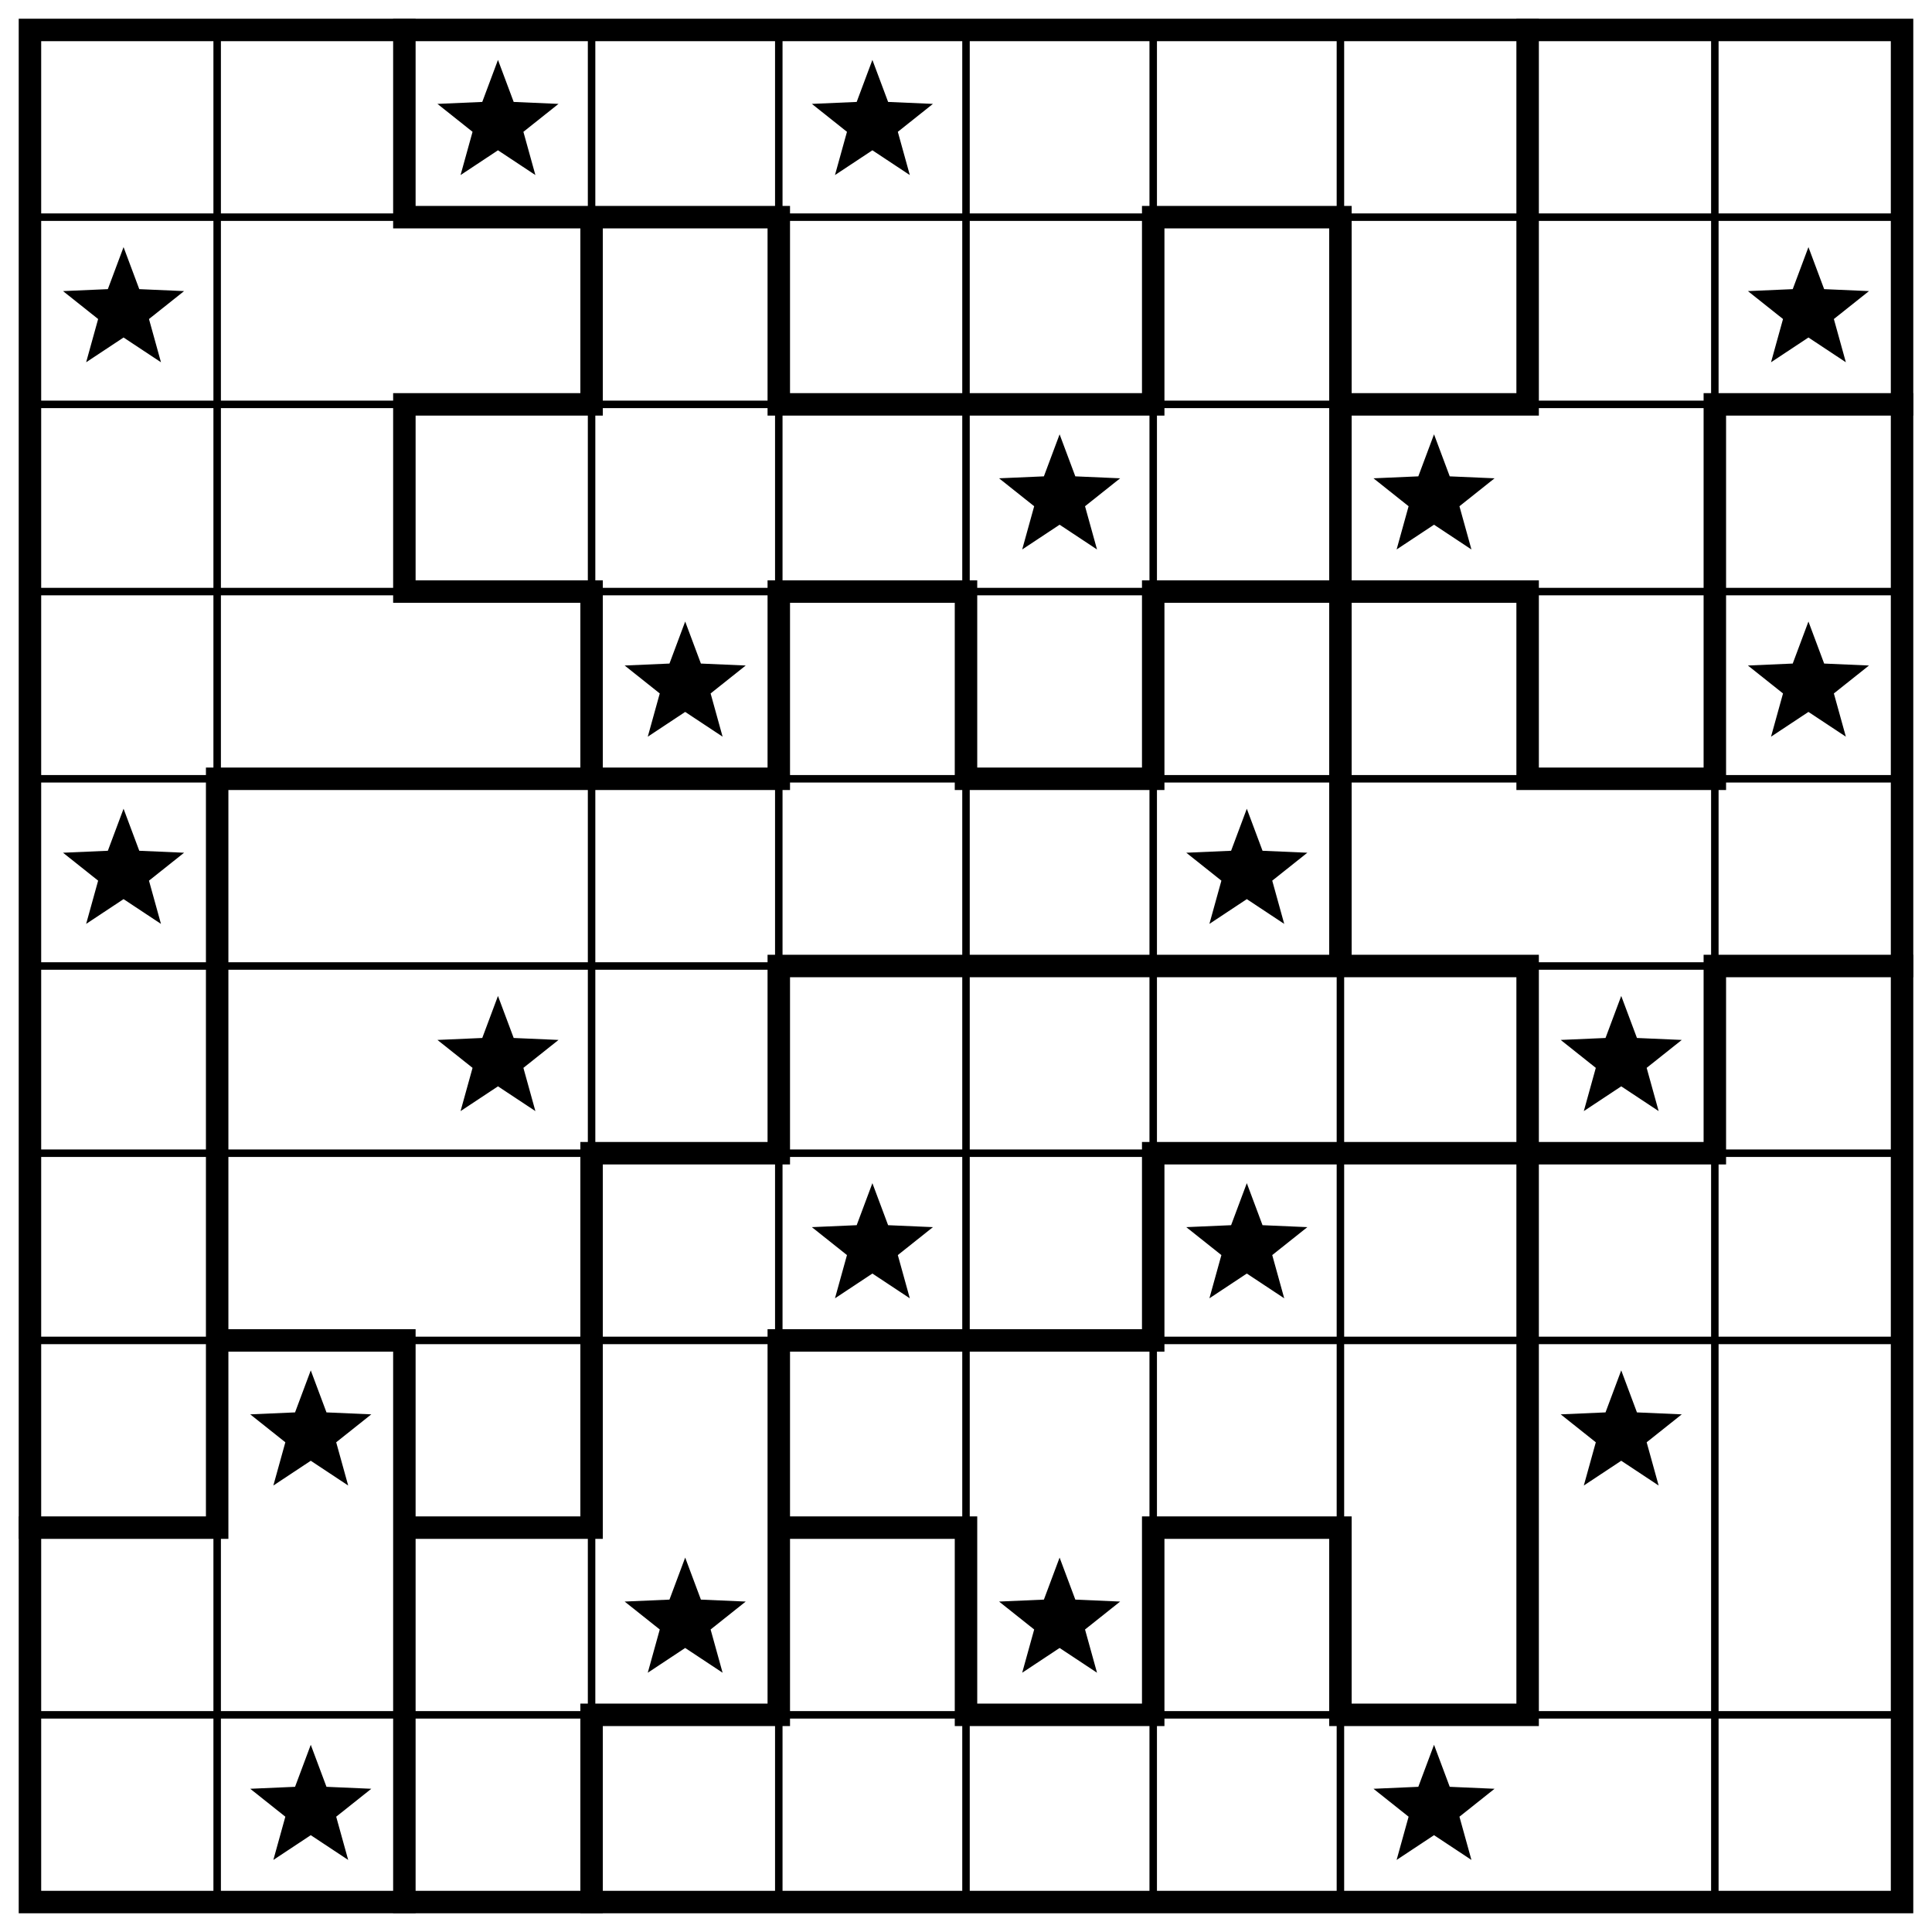
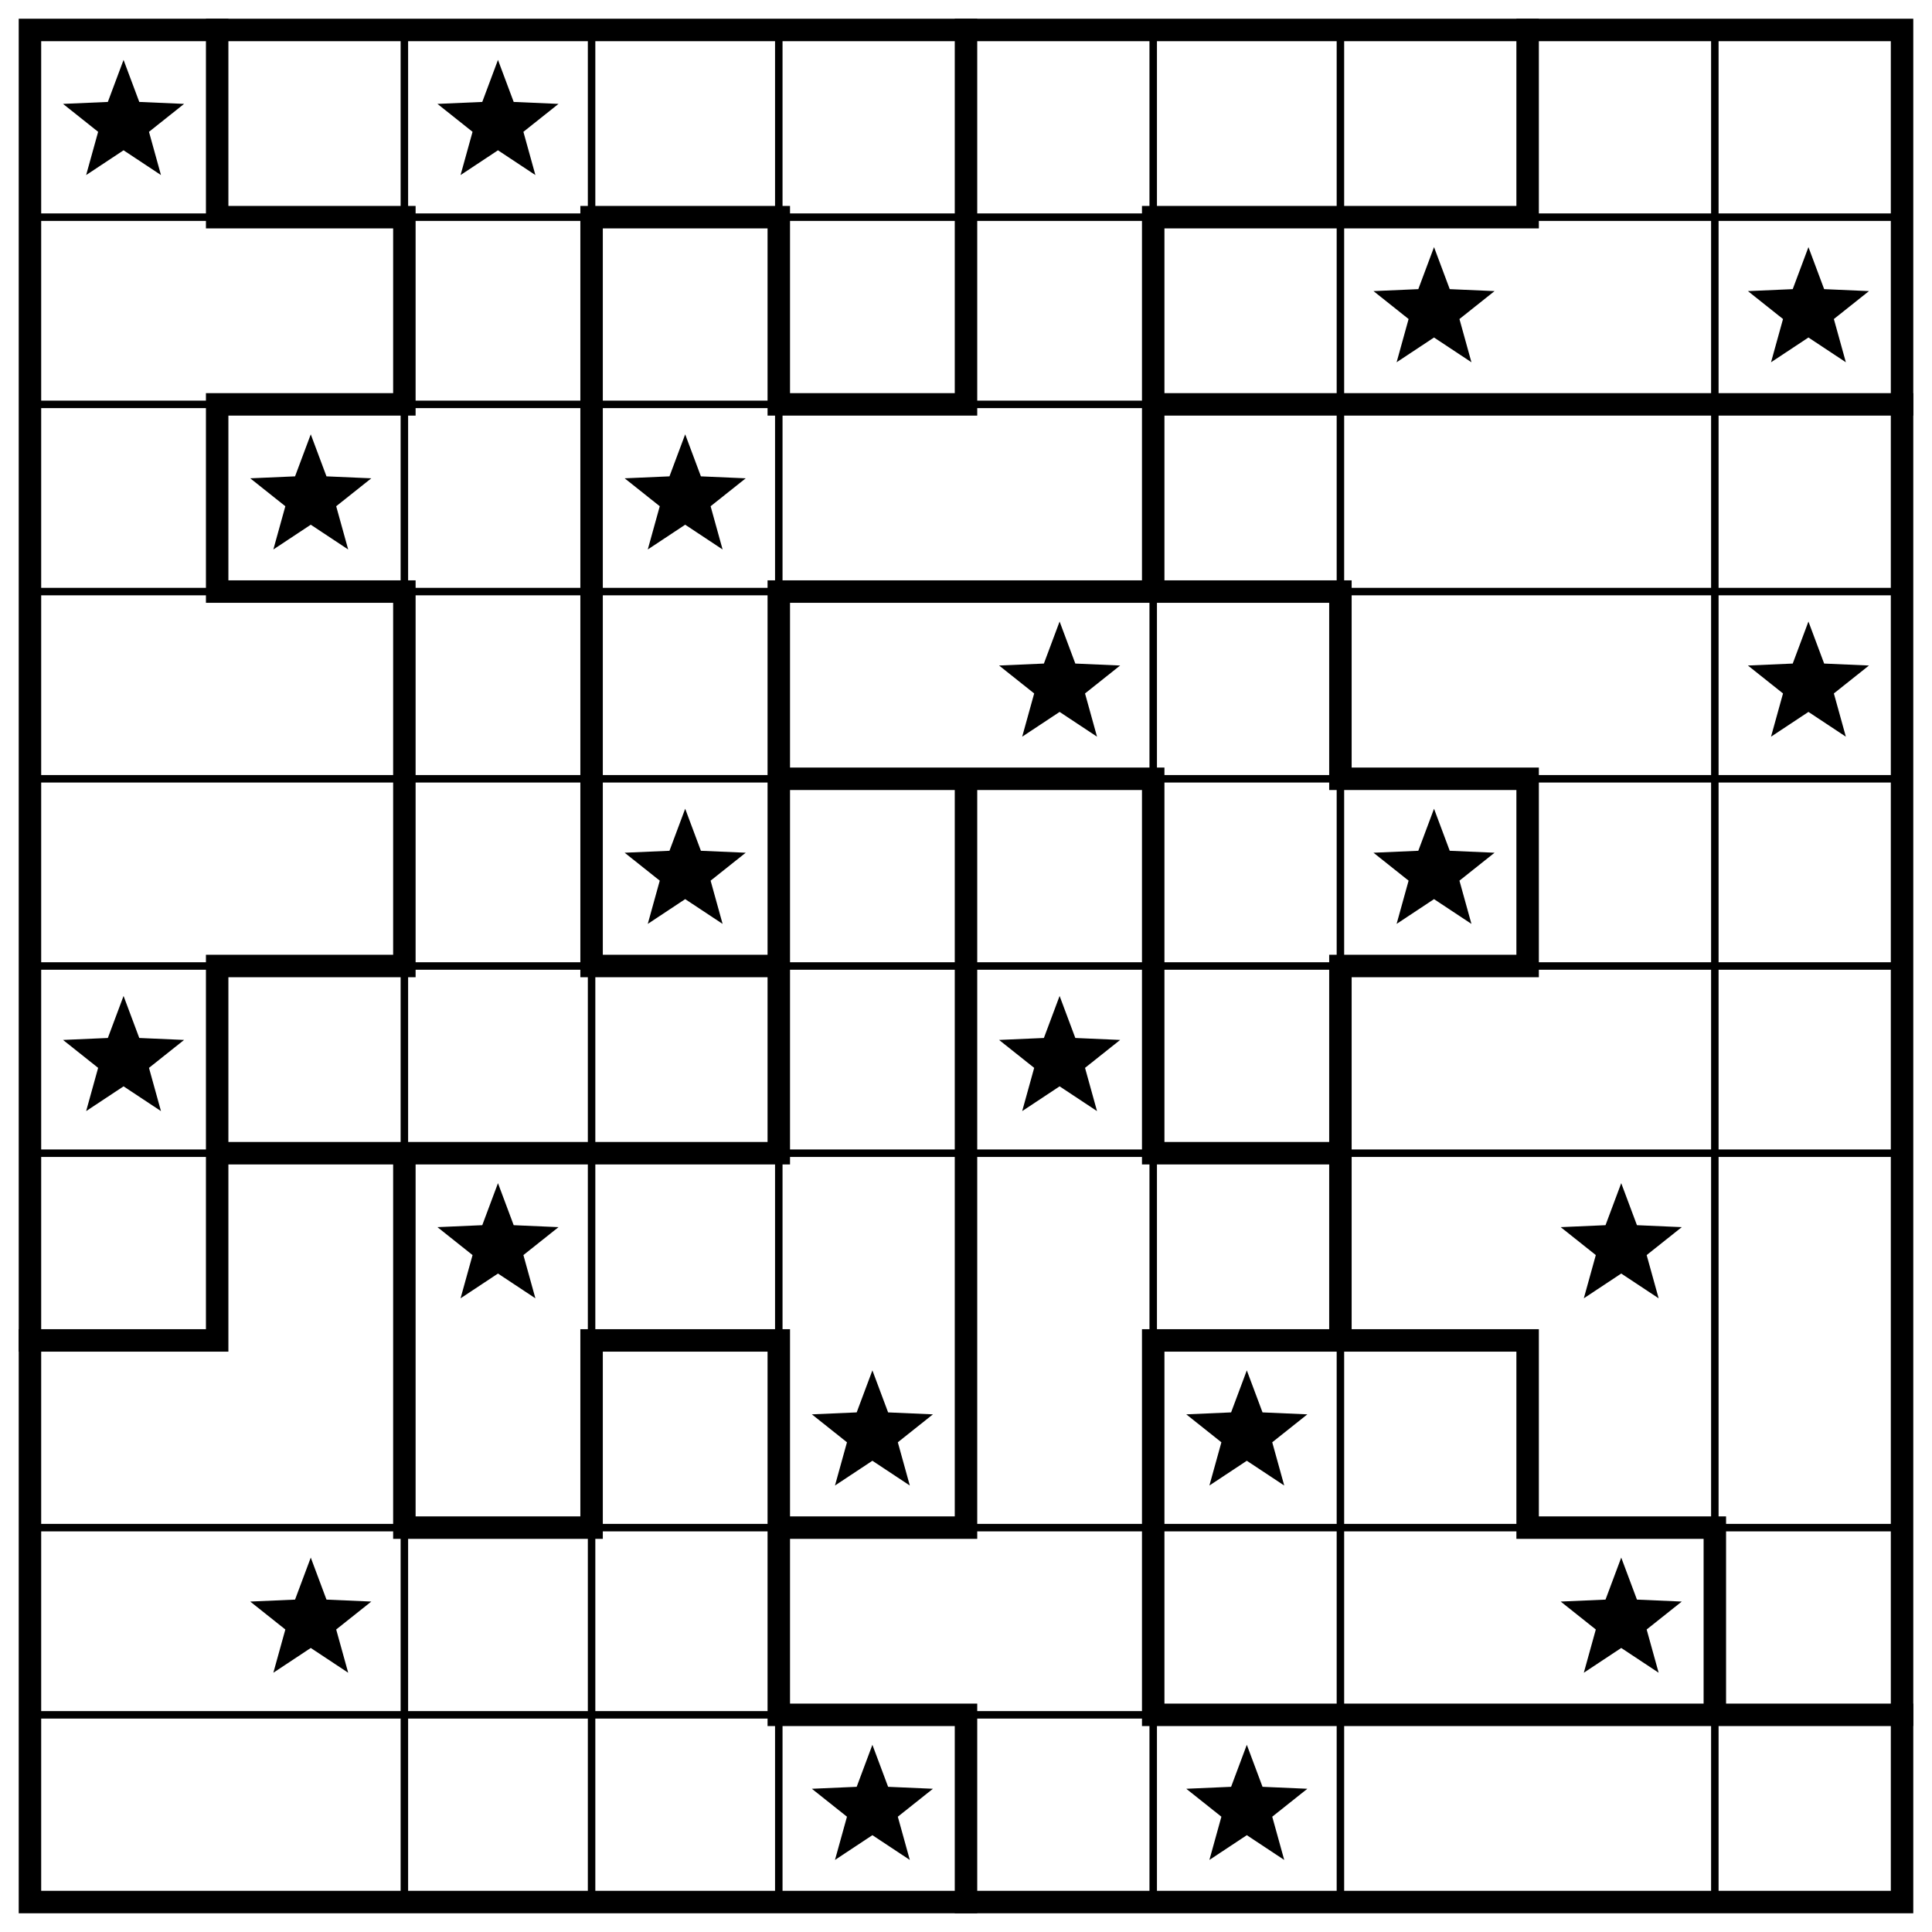
<svg xmlns="http://www.w3.org/2000/svg" class="p" viewBox="0 0 1032 1032" preserveAspectRatio="xMidYMid meet" shape-rendering="geometricPrecision">
-   <path d="M16 116H1016M16 216H1016M16 316H1016M16 416H1016M16 516H1016M16 616H1016M16 716H1016M16 916H1016M116 16V1016M316 16V1016M416 16V1016M516 16V1016M616 16V1016M716 16V1016M916 16V1016" fill="none" stroke="#000" stroke-width="4" stroke-linecap="square" />
-   <path d="M216 116H416M616 116H716M216 216H316M416 216H616M716 216H816M916 216H1016M216 316H316M416 316H516M616 316H816M116 416H416M516 416H616M816 416H916M416 516H816M916 516H1016M316 616H416M616 616H916M116 716H216M416 716H616M16 816H116M216 816H316M416 816H516M616 816H716M316 916H416M516 916H616M716 916H816M116 416V816M216 16V116M216 216V316M216 716V1016M316 116V216M316 316V416M316 616V816M316 916V1016M416 116V216M416 316V416M416 516V616M416 716V916M516 316V416M516 816V916M616 116V216M616 316V416M616 616V716M616 816V916M716 116V516M716 816V916M816 16V216M816 316V416M816 516V916M916 216V416M916 516V616" fill="none" stroke="#000" stroke-width="12" stroke-linecap="square" />
+   <path d="M16 116H1016M16 216H1016M16 316H1016M16 416H1016M16 516H1016M16 616H1016M16 816H1016M16 916H1016M216 16V1016M316 16V1016M416 16V1016M616 16V1016M716 16V1016M916 16V1016" fill="none" stroke="#000" stroke-width="4" stroke-linecap="square" />
+   <path d="M116 116H216M316 116H416M616 116H816M116 216H216M416 216H516M616 216H1016M116 316H216M416 316H716M416 416H616M716 416H816M116 516H216M316 516H416M716 516H816M116 616H416M616 616H716M16 716H116M316 716H416M616 716H816M216 816H316M416 816H516M816 816H916M416 916H516M616 916H1016M116 16V116M116 216V316M116 516V716M216 116V216M216 316V516M216 616V816M316 116V516M316 716V816M416 116V216M416 316V616M416 716V916M516 16V216M516 416V816M516 916V1016M616 116V316M616 416V616M616 716V916M716 316V416M716 516V716M816 16V116M816 416V516M816 716V816M916 816V916" fill="none" stroke="#000" stroke-width="12" stroke-linecap="square" />
  <rect x="16" y="16" width="1000" height="1000" fill="none" stroke="#000" stroke-width="12" />
  <g fill="#000">
+     <polygon points="66,32 74.394,54.447 98.336,55.493 79.581,70.413 85.985,93.507 66,80.28 46.015,93.507 52.419,70.413 33.664,55.493 57.606,54.447" />
    <polygon points="266,32 274.394,54.447 298.336,55.493 279.581,70.413 285.985,93.507 266,80.28 246.015,93.507 252.419,70.413 233.664,55.493 257.606,54.447" />
-     <polygon points="466,32 474.394,54.447 498.336,55.493 479.581,70.413 485.985,93.507 466,80.28 446.015,93.507 452.419,70.413 433.664,55.493 457.606,54.447" />
-     <polygon points="66,132 74.394,154.447 98.336,155.493 79.581,170.413 85.985,193.507 66,180.28 46.015,193.507 52.419,170.413 33.664,155.493 57.606,154.447" />
+     <polygon points="766,132 774.394,154.447 798.336,155.493 779.581,170.413 785.985,193.507 766,180.28 746.015,193.507 752.419,170.413 733.664,155.493 757.606,154.447" />
    <polygon points="966,132 974.394,154.447 998.336,155.493 979.581,170.413 985.985,193.507 966,180.28 946.015,193.507 952.419,170.413 933.664,155.493 957.606,154.447" />
-     <polygon points="566,232 574.394,254.447 598.336,255.493 579.581,270.413 585.985,293.507 566,280.28 546.015,293.507 552.419,270.413 533.664,255.493 557.606,254.447" />
-     <polygon points="766,232 774.394,254.447 798.336,255.493 779.581,270.413 785.985,293.507 766,280.28 746.015,293.507 752.419,270.413 733.664,255.493 757.606,254.447" />
-     <polygon points="366,332 374.394,354.447 398.336,355.493 379.581,370.413 385.985,393.507 366,380.28 346.015,393.507 352.419,370.413 333.664,355.493 357.606,354.447" />
+     <polygon points="166,232 174.394,254.447 198.336,255.493 179.581,270.413 185.985,293.507 166,280.28 146.015,293.507 152.419,270.413 133.664,255.493 157.606,254.447" />
+     <polygon points="366,232 374.394,254.447 398.336,255.493 379.581,270.413 385.985,293.507 366,280.28 346.015,293.507 352.419,270.413 333.664,255.493 357.606,254.447" />
+     <polygon points="566,332 574.394,354.447 598.336,355.493 579.581,370.413 585.985,393.507 566,380.28 546.015,393.507 552.419,370.413 533.664,355.493 557.606,354.447" />
    <polygon points="966,332 974.394,354.447 998.336,355.493 979.581,370.413 985.985,393.507 966,380.28 946.015,393.507 952.419,370.413 933.664,355.493 957.606,354.447" />
-     <polygon points="66,432 74.394,454.447 98.336,455.493 79.581,470.413 85.985,493.507 66,480.28 46.015,493.507 52.419,470.413 33.664,455.493 57.606,454.447" />
-     <polygon points="666,432 674.394,454.447 698.336,455.493 679.581,470.413 685.985,493.507 666,480.28 646.015,493.507 652.419,470.413 633.664,455.493 657.606,454.447" />
-     <polygon points="266,532 274.394,554.447 298.336,555.493 279.581,570.413 285.985,593.507 266,580.28 246.015,593.507 252.419,570.413 233.664,555.493 257.606,554.447" />
-     <polygon points="866,532 874.394,554.447 898.336,555.493 879.581,570.413 885.985,593.507 866,580.28 846.015,593.507 852.419,570.413 833.664,555.493 857.606,554.447" />
-     <polygon points="466,632 474.394,654.447 498.336,655.493 479.581,670.413 485.985,693.507 466,680.28 446.015,693.507 452.419,670.413 433.664,655.493 457.606,654.447" />
-     <polygon points="666,632 674.394,654.447 698.336,655.493 679.581,670.413 685.985,693.507 666,680.28 646.015,693.507 652.419,670.413 633.664,655.493 657.606,654.447" />
-     <polygon points="166,732 174.394,754.447 198.336,755.493 179.581,770.413 185.985,793.507 166,780.28 146.015,793.507 152.419,770.413 133.664,755.493 157.606,754.447" />
-     <polygon points="866,732 874.394,754.447 898.336,755.493 879.581,770.413 885.985,793.507 866,780.28 846.015,793.507 852.419,770.413 833.664,755.493 857.606,754.447" />
-     <polygon points="366,832 374.394,854.447 398.336,855.493 379.581,870.413 385.985,893.507 366,880.28 346.015,893.507 352.419,870.413 333.664,855.493 357.606,854.447" />
-     <polygon points="566,832 574.394,854.447 598.336,855.493 579.581,870.413 585.985,893.507 566,880.28 546.015,893.507 552.419,870.413 533.664,855.493 557.606,854.447" />
-     <polygon points="166,932 174.394,954.447 198.336,955.493 179.581,970.413 185.985,993.507 166,980.28 146.015,993.507 152.419,970.413 133.664,955.493 157.606,954.447" />
-     <polygon points="766,932 774.394,954.447 798.336,955.493 779.581,970.413 785.985,993.507 766,980.28 746.015,993.507 752.419,970.413 733.664,955.493 757.606,954.447" />
+     <polygon points="366,432 374.394,454.447 398.336,455.493 379.581,470.413 385.985,493.507 366,480.28 346.015,493.507 352.419,470.413 333.664,455.493 357.606,454.447" />
+     <polygon points="766,432 774.394,454.447 798.336,455.493 779.581,470.413 785.985,493.507 766,480.28 746.015,493.507 752.419,470.413 733.664,455.493 757.606,454.447" />
+     <polygon points="66,532 74.394,554.447 98.336,555.493 79.581,570.413 85.985,593.507 66,580.28 46.015,593.507 52.419,570.413 33.664,555.493 57.606,554.447" />
+     <polygon points="566,532 574.394,554.447 598.336,555.493 579.581,570.413 585.985,593.507 566,580.28 546.015,593.507 552.419,570.413 533.664,555.493 557.606,554.447" />
+     <polygon points="266,632 274.394,654.447 298.336,655.493 279.581,670.413 285.985,693.507 266,680.28 246.015,693.507 252.419,670.413 233.664,655.493 257.606,654.447" />
+     <polygon points="866,632 874.394,654.447 898.336,655.493 879.581,670.413 885.985,693.507 866,680.28 846.015,693.507 852.419,670.413 833.664,655.493 857.606,654.447" />
+     <polygon points="466,732 474.394,754.447 498.336,755.493 479.581,770.413 485.985,793.507 466,780.28 446.015,793.507 452.419,770.413 433.664,755.493 457.606,754.447" />
+     <polygon points="666,732 674.394,754.447 698.336,755.493 679.581,770.413 685.985,793.507 666,780.28 646.015,793.507 652.419,770.413 633.664,755.493 657.606,754.447" />
+     <polygon points="166,832 174.394,854.447 198.336,855.493 179.581,870.413 185.985,893.507 166,880.28 146.015,893.507 152.419,870.413 133.664,855.493 157.606,854.447" />
+     <polygon points="866,832 874.394,854.447 898.336,855.493 879.581,870.413 885.985,893.507 866,880.28 846.015,893.507 852.419,870.413 833.664,855.493 857.606,854.447" />
+     <polygon points="466,932 474.394,954.447 498.336,955.493 479.581,970.413 485.985,993.507 466,980.28 446.015,993.507 452.419,970.413 433.664,955.493 457.606,954.447" />
+     <polygon points="666,932 674.394,954.447 698.336,955.493 679.581,970.413 685.985,993.507 666,980.28 646.015,993.507 652.419,970.413 633.664,955.493 657.606,954.447" />
  </g>
</svg>
